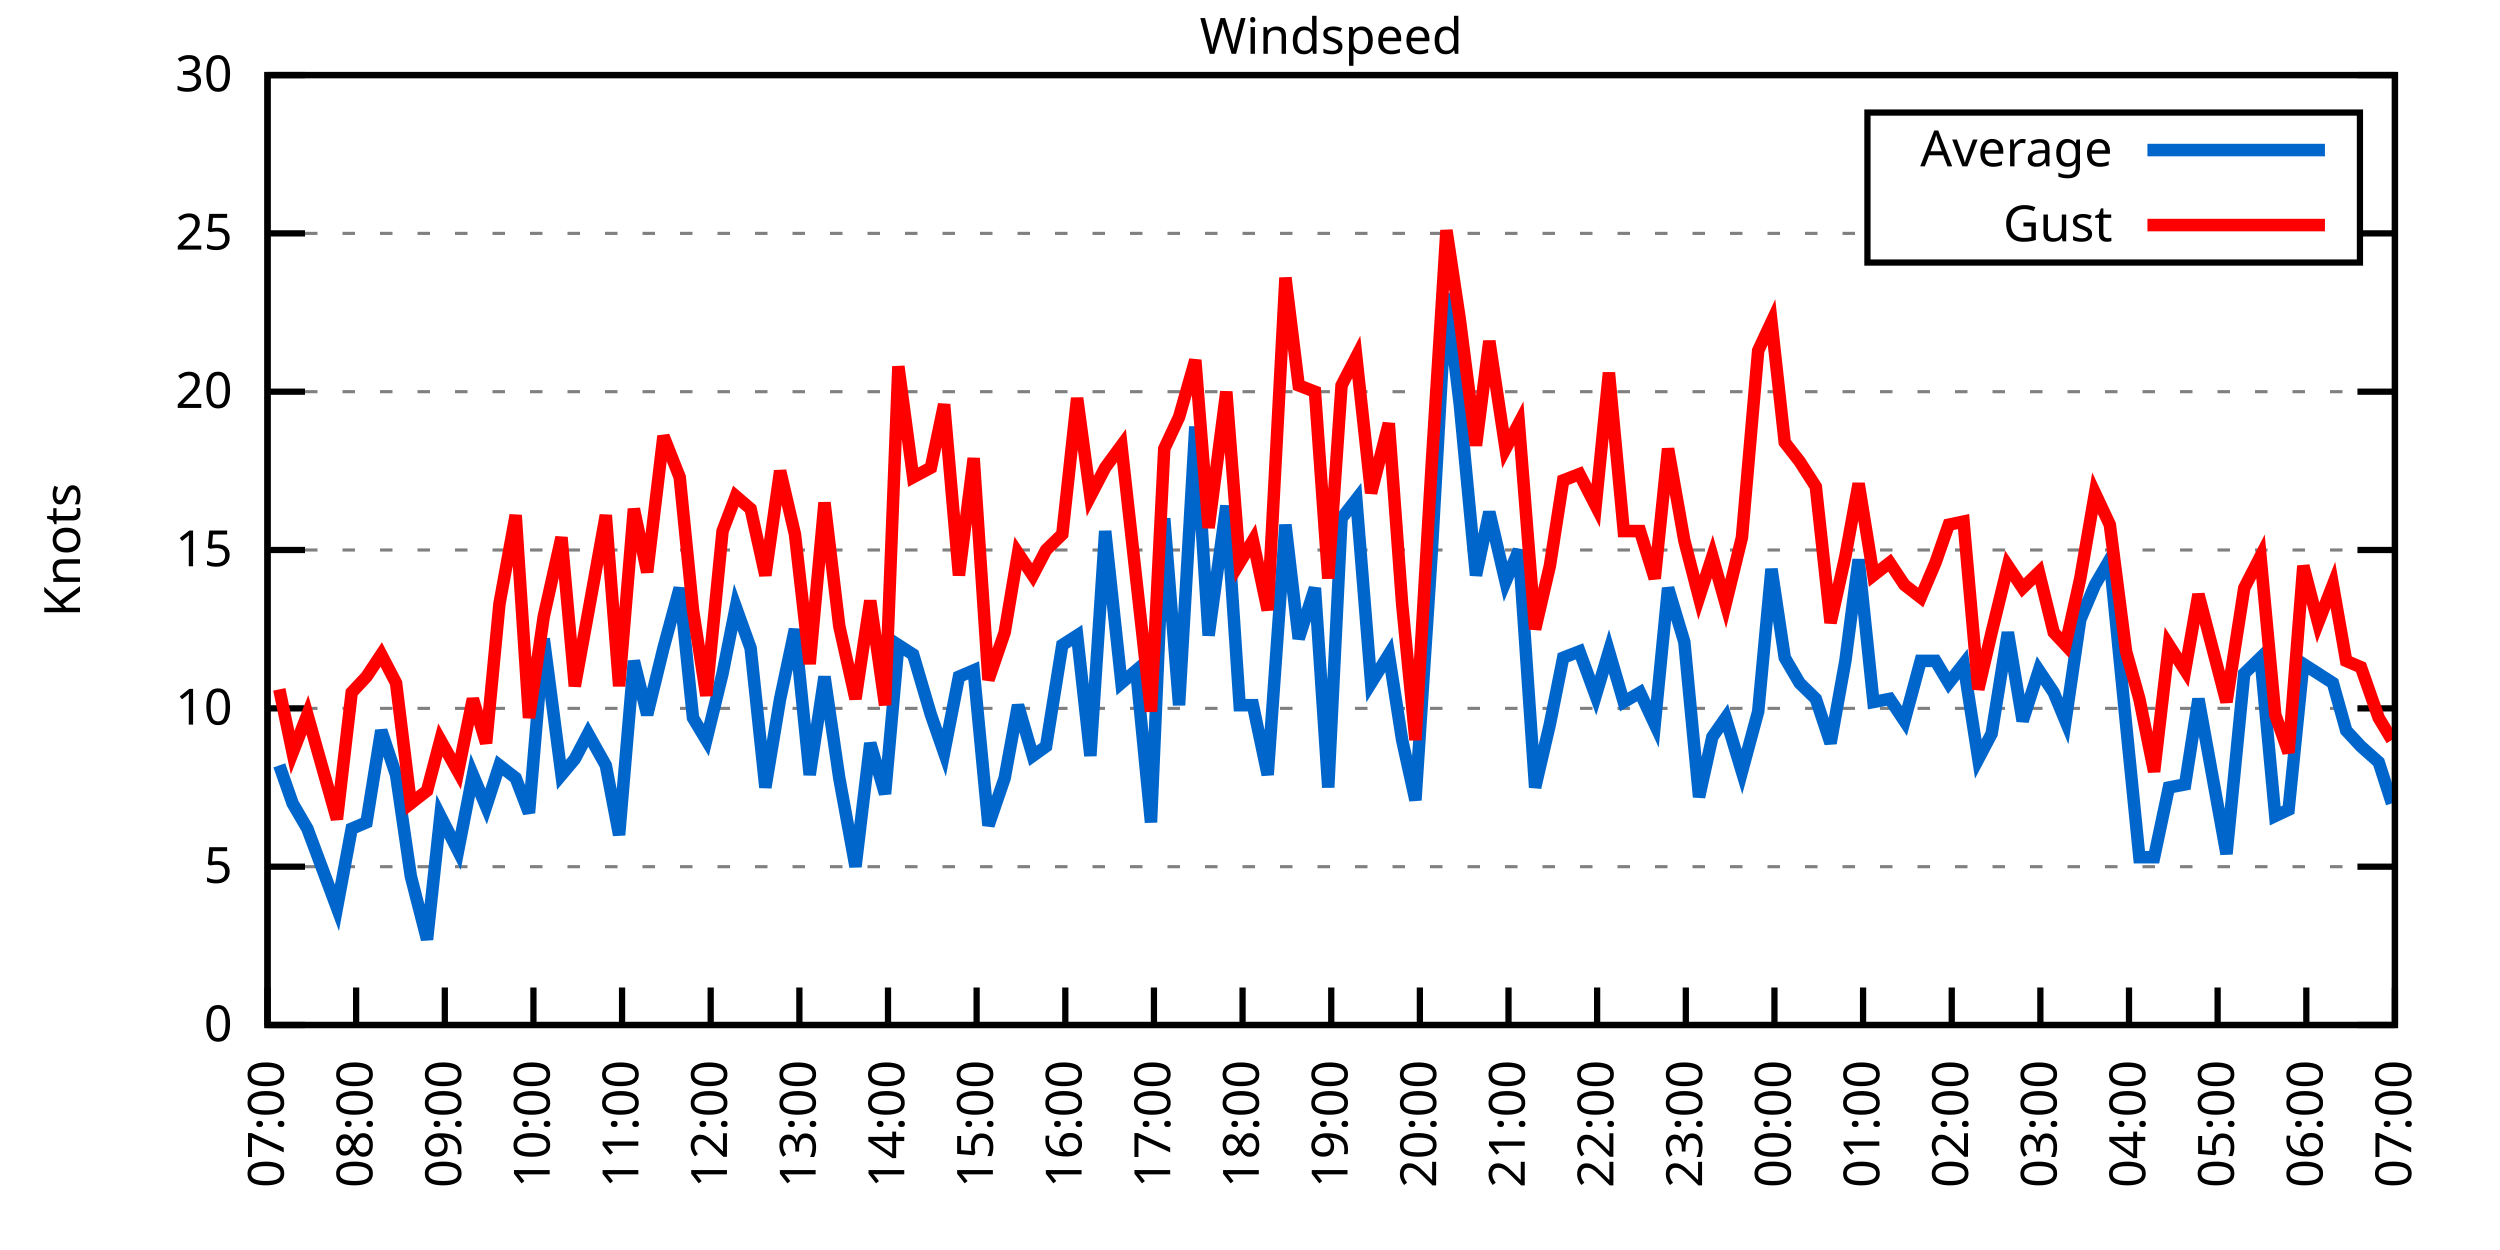
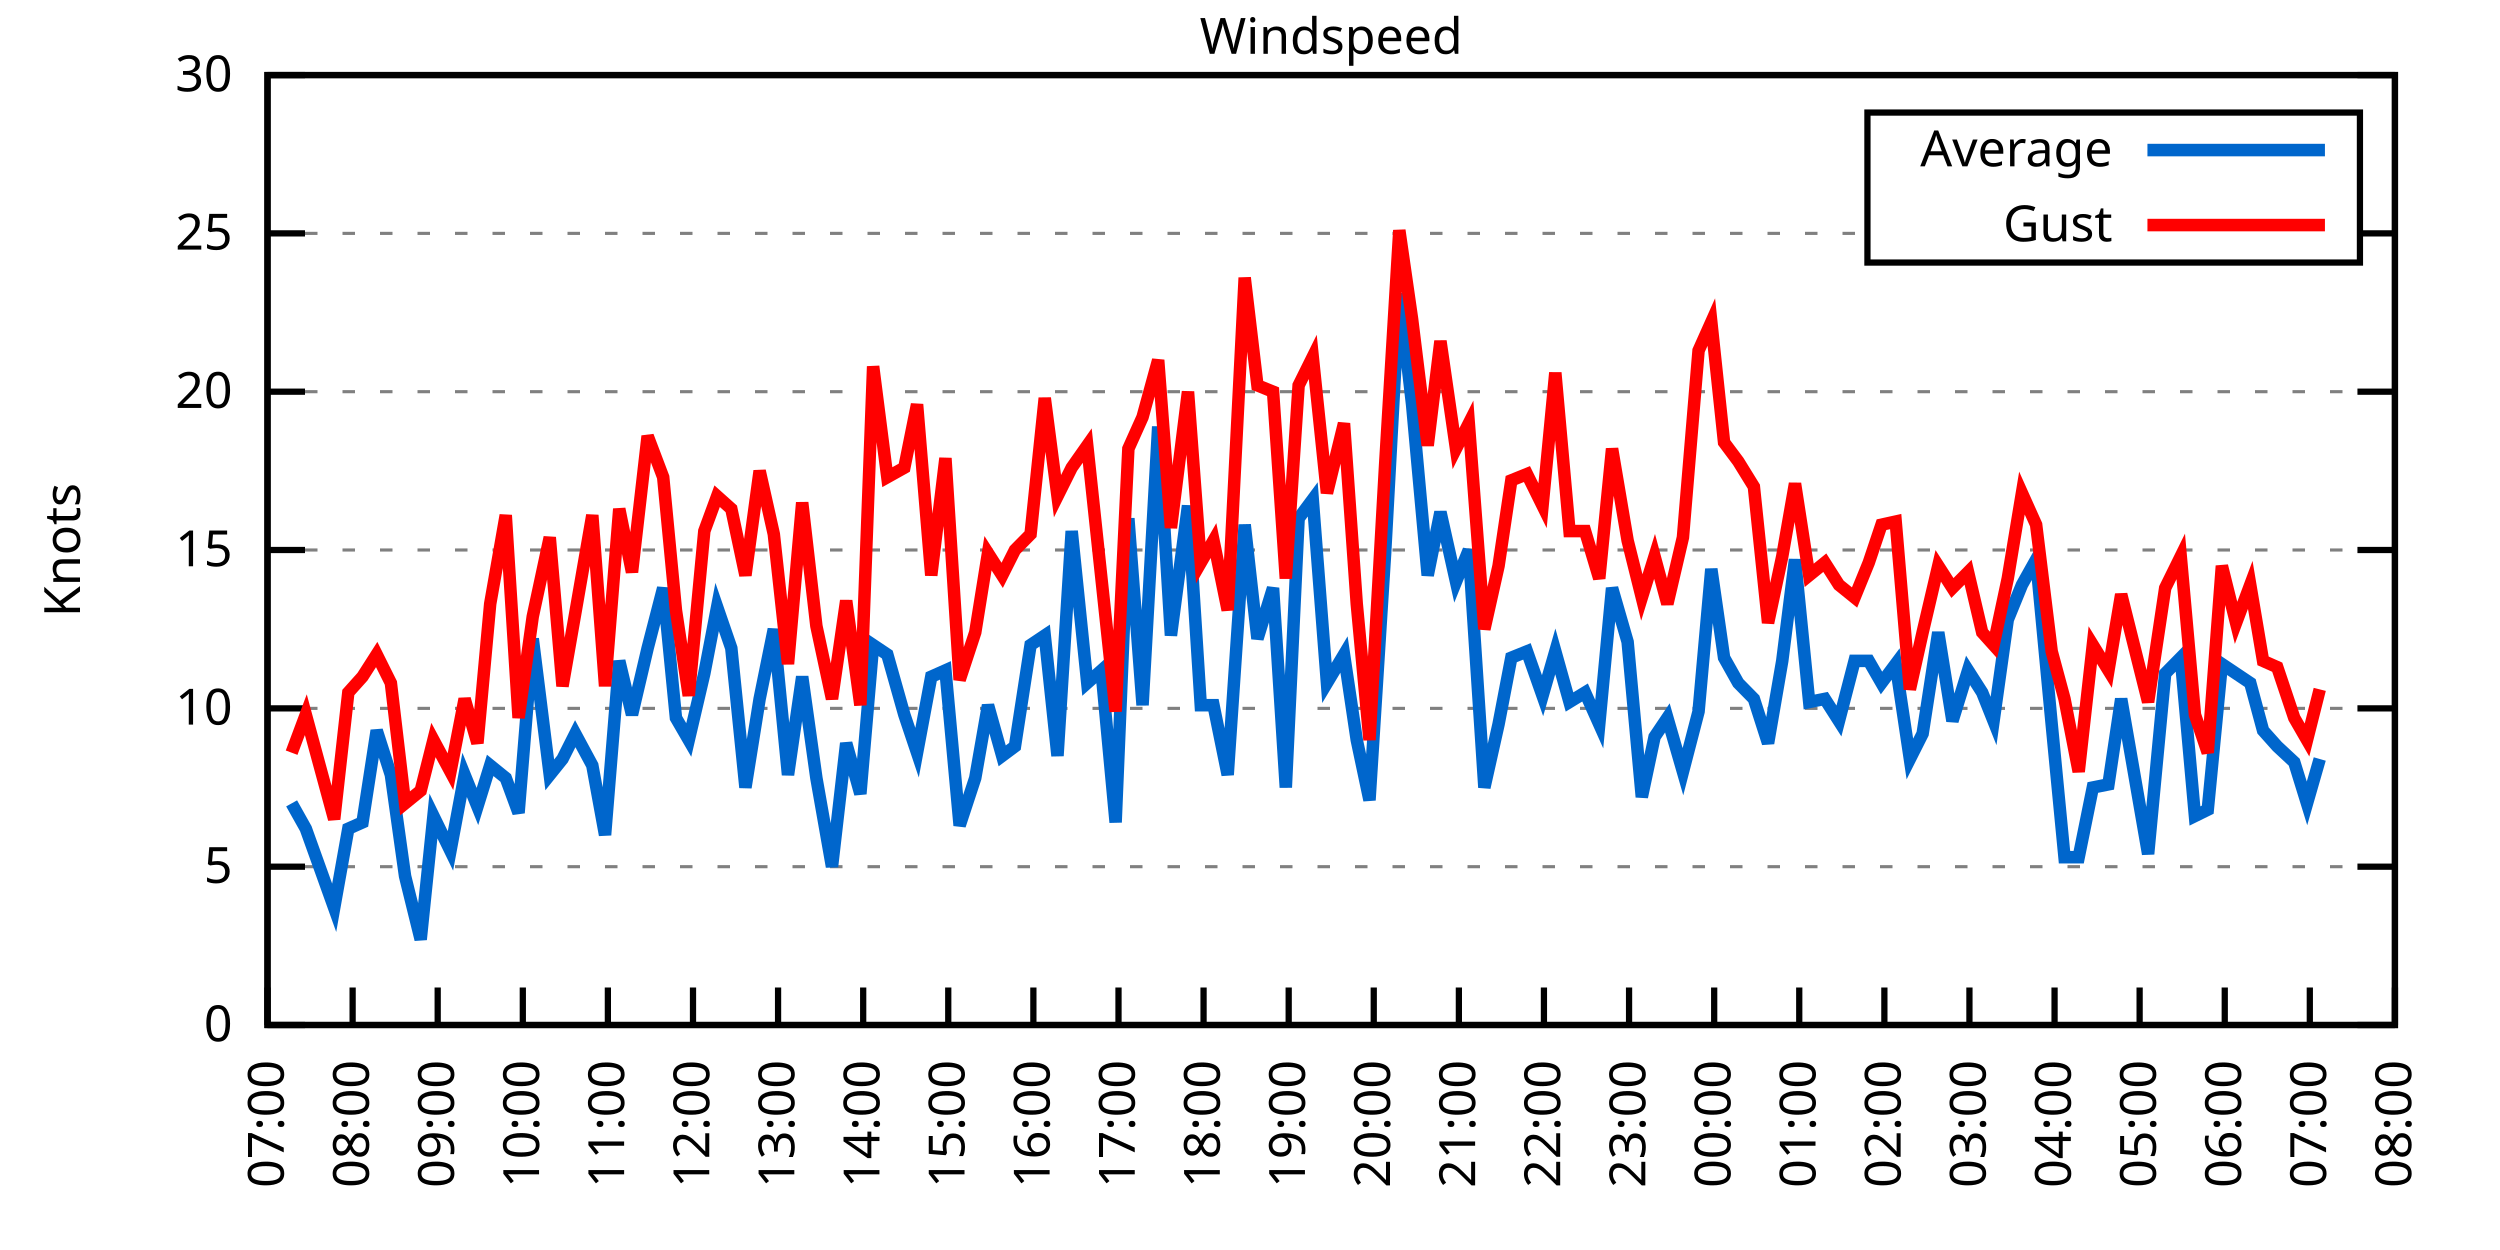
<svg xmlns="http://www.w3.org/2000/svg" xmlns:xlink="http://www.w3.org/1999/xlink" width="400" height="200" viewBox="0 0 400 200">
  <g id="gnuplot_canvas">
    <rect x="0" y="0" width="400" height="200" fill="none" />
    <defs>
      <circle id="gpDot" r="0.5" stroke-width="0.5" stroke="currentColor" />
      <path id="gpPt0" stroke-width="0.333" stroke="currentColor" d="M-1,0 h2 M0,-1 v2" />
      <path id="gpPt1" stroke-width="0.333" stroke="currentColor" d="M-1,-1 L1,1 M1,-1 L-1,1" />
      <path id="gpPt2" stroke-width="0.333" stroke="currentColor" d="M-1,0 L1,0 M0,-1 L0,1 M-1,-1 L1,1 M-1,1 L1,-1" />
      <rect id="gpPt3" stroke-width="0.333" stroke="currentColor" x="-1" y="-1" width="2" height="2" />
      <rect id="gpPt4" stroke-width="0.333" stroke="currentColor" fill="currentColor" x="-1" y="-1" width="2" height="2" />
      <circle id="gpPt5" stroke-width="0.333" stroke="currentColor" cx="0" cy="0" r="1" />
      <use xlink:href="#gpPt5" id="gpPt6" fill="currentColor" stroke="none" />
      <path id="gpPt7" stroke-width="0.333" stroke="currentColor" d="M0,-1.33 L-1.33,0.67 L1.33,0.67 z" />
      <use xlink:href="#gpPt7" id="gpPt8" fill="currentColor" stroke="none" />
      <use xlink:href="#gpPt7" id="gpPt9" stroke="currentColor" transform="rotate(180)" />
      <use xlink:href="#gpPt9" id="gpPt10" fill="currentColor" stroke="none" />
      <use xlink:href="#gpPt3" id="gpPt11" stroke="currentColor" transform="rotate(45)" />
      <use xlink:href="#gpPt11" id="gpPt12" fill="currentColor" stroke="none" />
      <path id="gpPt13" stroke-width="0.333" stroke="currentColor" d="M0,1.330 L1.265,0.411 L0.782,-1.067 L-0.782,-1.076 L-1.265,0.411 z" />
      <use xlink:href="#gpPt13" id="gpPt14" fill="currentColor" stroke="none" />
      <filter id="textbox" filterUnits="objectBoundingBox" x="0" y="0" height="1" width="1">
        <feFlood flood-color="white" flood-opacity="1" result="bgnd" />
        <feComposite in="SourceGraphic" in2="bgnd" operator="atop" />
      </filter>
      <filter id="greybox" filterUnits="objectBoundingBox" x="0" y="0" height="1" width="1">
        <feFlood flood-color="lightgrey" flood-opacity="1" result="grey" />
        <feComposite in="SourceGraphic" in2="grey" operator="atop" />
      </filter>
    </defs>
    <g fill="none" color="white" stroke="currentColor" stroke-width="1.00" stroke-linecap="butt" stroke-linejoin="miter">
</g>
    <g fill="none" color="black" stroke="currentColor" stroke-width="1.00" stroke-linecap="butt" stroke-linejoin="miter">
      <g stroke="none" shape-rendering="crispEdges">
        <polygon fill="rgb(255, 255, 255)" points="42.80,164.00 383.18,164.00 383.18,12.02 42.80,12.02 " />
      </g>
    </g>
    <g fill="none" color="black" stroke="currentColor" stroke-width="1.00" stroke-linecap="butt" stroke-linejoin="miter">
</g>
    <g fill="none" color="black" stroke="black" stroke-width="0.50" stroke-linecap="butt" stroke-linejoin="miter">
</g>
    <g fill="none" color="gray" stroke="currentColor" stroke-width="0.50" stroke-linecap="butt" stroke-linejoin="miter">
      <path stroke="gray" stroke-dasharray="2,4" class="gridline" d="M42.80,164.00 L383.19,164.00  " />
    </g>
    <g fill="none" color="gray" stroke="gray" stroke-width="1.00" stroke-linecap="butt" stroke-linejoin="miter">
</g>
    <g fill="none" color="black" stroke="currentColor" stroke-width="1.00" stroke-linecap="butt" stroke-linejoin="miter">
      <path stroke="black" d="M42.80,164.00 L48.80,164.00 M383.19,164.00 L377.19,164.00  " />
      <g transform="translate(37.20,166.60)" stroke="none" fill="black" font-family="Sans" font-size="8.00" text-anchor="end">
        <text>
          <tspan font-family="Sans"> 0</tspan>
        </text>
      </g>
    </g>
    <g fill="none" color="black" stroke="currentColor" stroke-width="1.00" stroke-linecap="butt" stroke-linejoin="miter">
</g>
    <g fill="none" color="black" stroke="black" stroke-width="0.50" stroke-linecap="butt" stroke-linejoin="miter">
</g>
    <g fill="none" color="gray" stroke="currentColor" stroke-width="0.50" stroke-linecap="butt" stroke-linejoin="miter">
      <path stroke="gray" stroke-dasharray="2,4" class="gridline" d="M42.80,138.67 L383.19,138.67  " />
    </g>
    <g fill="none" color="gray" stroke="gray" stroke-width="1.00" stroke-linecap="butt" stroke-linejoin="miter">
</g>
    <g fill="none" color="black" stroke="currentColor" stroke-width="1.00" stroke-linecap="butt" stroke-linejoin="miter">
      <path stroke="black" d="M42.80,138.67 L48.80,138.67 M383.19,138.67 L377.19,138.67  " />
      <g transform="translate(37.20,141.27)" stroke="none" fill="black" font-family="Sans" font-size="8.00" text-anchor="end">
        <text>
          <tspan font-family="Sans"> 5</tspan>
        </text>
      </g>
    </g>
    <g fill="none" color="black" stroke="currentColor" stroke-width="1.00" stroke-linecap="butt" stroke-linejoin="miter">
</g>
    <g fill="none" color="black" stroke="black" stroke-width="0.50" stroke-linecap="butt" stroke-linejoin="miter">
</g>
    <g fill="none" color="gray" stroke="currentColor" stroke-width="0.50" stroke-linecap="butt" stroke-linejoin="miter">
      <path stroke="gray" stroke-dasharray="2,4" class="gridline" d="M42.80,113.34 L383.19,113.34  " />
    </g>
    <g fill="none" color="gray" stroke="gray" stroke-width="1.00" stroke-linecap="butt" stroke-linejoin="miter">
</g>
    <g fill="none" color="black" stroke="currentColor" stroke-width="1.00" stroke-linecap="butt" stroke-linejoin="miter">
      <path stroke="black" d="M42.80,113.34 L48.80,113.34 M383.19,113.34 L377.19,113.34  " />
      <g transform="translate(37.20,115.94)" stroke="none" fill="black" font-family="Sans" font-size="8.00" text-anchor="end">
        <text>
          <tspan font-family="Sans"> 10</tspan>
        </text>
      </g>
    </g>
    <g fill="none" color="black" stroke="currentColor" stroke-width="1.00" stroke-linecap="butt" stroke-linejoin="miter">
</g>
    <g fill="none" color="black" stroke="black" stroke-width="0.50" stroke-linecap="butt" stroke-linejoin="miter">
</g>
    <g fill="none" color="gray" stroke="currentColor" stroke-width="0.50" stroke-linecap="butt" stroke-linejoin="miter">
      <path stroke="gray" stroke-dasharray="2,4" class="gridline" d="M42.80,88.00 L383.19,88.00  " />
    </g>
    <g fill="none" color="gray" stroke="gray" stroke-width="1.00" stroke-linecap="butt" stroke-linejoin="miter">
</g>
    <g fill="none" color="black" stroke="currentColor" stroke-width="1.00" stroke-linecap="butt" stroke-linejoin="miter">
      <path stroke="black" d="M42.80,88.00 L48.80,88.00 M383.19,88.00 L377.19,88.00  " />
      <g transform="translate(37.20,90.60)" stroke="none" fill="black" font-family="Sans" font-size="8.00" text-anchor="end">
        <text>
          <tspan font-family="Sans"> 15</tspan>
        </text>
      </g>
    </g>
    <g fill="none" color="black" stroke="currentColor" stroke-width="1.00" stroke-linecap="butt" stroke-linejoin="miter">
</g>
    <g fill="none" color="black" stroke="black" stroke-width="0.50" stroke-linecap="butt" stroke-linejoin="miter">
</g>
    <g fill="none" color="gray" stroke="currentColor" stroke-width="0.50" stroke-linecap="butt" stroke-linejoin="miter">
      <path stroke="gray" stroke-dasharray="2,4" class="gridline" d="M42.80,62.67 L383.19,62.67  " />
    </g>
    <g fill="none" color="gray" stroke="gray" stroke-width="1.00" stroke-linecap="butt" stroke-linejoin="miter">
</g>
    <g fill="none" color="black" stroke="currentColor" stroke-width="1.00" stroke-linecap="butt" stroke-linejoin="miter">
      <path stroke="black" d="M42.80,62.67 L48.80,62.67 M383.19,62.67 L377.19,62.67  " />
      <g transform="translate(37.20,65.27)" stroke="none" fill="black" font-family="Sans" font-size="8.00" text-anchor="end">
        <text>
          <tspan font-family="Sans"> 20</tspan>
        </text>
      </g>
    </g>
    <g fill="none" color="black" stroke="currentColor" stroke-width="1.00" stroke-linecap="butt" stroke-linejoin="miter">
</g>
    <g fill="none" color="black" stroke="black" stroke-width="0.50" stroke-linecap="butt" stroke-linejoin="miter">
</g>
    <g fill="none" color="gray" stroke="currentColor" stroke-width="0.50" stroke-linecap="butt" stroke-linejoin="miter">
      <path stroke="gray" stroke-dasharray="2,4" class="gridline" d="M42.80,37.34 L298.79,37.34 M377.59,37.34 L383.19,37.34  " />
    </g>
    <g fill="none" color="gray" stroke="gray" stroke-width="1.00" stroke-linecap="butt" stroke-linejoin="miter">
</g>
    <g fill="none" color="black" stroke="currentColor" stroke-width="1.00" stroke-linecap="butt" stroke-linejoin="miter">
      <path stroke="black" d="M42.80,37.34 L48.80,37.34 M383.19,37.34 L377.19,37.34  " />
      <g transform="translate(37.20,39.94)" stroke="none" fill="black" font-family="Sans" font-size="8.00" text-anchor="end">
        <text>
          <tspan font-family="Sans"> 25</tspan>
        </text>
      </g>
    </g>
    <g fill="none" color="black" stroke="currentColor" stroke-width="1.00" stroke-linecap="butt" stroke-linejoin="miter">
</g>
    <g fill="none" color="black" stroke="black" stroke-width="0.50" stroke-linecap="butt" stroke-linejoin="miter">
</g>
    <g fill="none" color="gray" stroke="currentColor" stroke-width="0.50" stroke-linecap="butt" stroke-linejoin="miter">
      <path stroke="gray" stroke-dasharray="2,4" class="gridline" d="M42.80,12.01 L383.19,12.01  " />
    </g>
    <g fill="none" color="gray" stroke="gray" stroke-width="1.00" stroke-linecap="butt" stroke-linejoin="miter">
</g>
    <g fill="none" color="black" stroke="currentColor" stroke-width="1.00" stroke-linecap="butt" stroke-linejoin="miter">
      <path stroke="black" d="M42.80,12.01 L48.80,12.01 M383.19,12.01 L377.19,12.01  " />
      <g transform="translate(37.20,14.61)" stroke="none" fill="black" font-family="Sans" font-size="8.00" text-anchor="end">
        <text>
          <tspan font-family="Sans"> 30</tspan>
        </text>
      </g>
    </g>
    <g fill="none" color="black" stroke="currentColor" stroke-width="1.00" stroke-linecap="butt" stroke-linejoin="miter">
      <path stroke="black" d="M42.80,164.00 L42.80,158.00  " />
      <g transform="translate(45.40,169.60) rotate(270.00)" stroke="none" fill="black" font-family="Sans" font-size="8.00" text-anchor="end">
        <text>
          <tspan font-family="Sans">07:00</tspan>
        </text>
      </g>
    </g>
    <g fill="none" color="black" stroke="currentColor" stroke-width="1.00" stroke-linecap="butt" stroke-linejoin="miter">
-       <path stroke="black" d="M56.98,164.00 L56.98,158.00  " />
-       <g transform="translate(59.58,169.60) rotate(270.00)" stroke="none" fill="black" font-family="Sans" font-size="8.00" text-anchor="end">
+       <path stroke="black" d="M56.42,164.00 L56.42,158.00  " />
+       <g transform="translate(59.02,169.60) rotate(270.00)" stroke="none" fill="black" font-family="Sans" font-size="8.00" text-anchor="end">
        <text>
          <tspan font-family="Sans">08:00</tspan>
        </text>
      </g>
    </g>
    <g fill="none" color="black" stroke="currentColor" stroke-width="1.00" stroke-linecap="butt" stroke-linejoin="miter">
-       <path stroke="black" d="M71.17,164.00 L71.17,158.00  " />
-       <g transform="translate(73.77,169.60) rotate(270.00)" stroke="none" fill="black" font-family="Sans" font-size="8.00" text-anchor="end">
+       <path stroke="black" d="M70.03,164.00 L70.03,158.00  " />
+       <g transform="translate(72.63,169.60) rotate(270.00)" stroke="none" fill="black" font-family="Sans" font-size="8.00" text-anchor="end">
        <text>
          <tspan font-family="Sans">09:00</tspan>
        </text>
      </g>
    </g>
    <g fill="none" color="black" stroke="currentColor" stroke-width="1.00" stroke-linecap="butt" stroke-linejoin="miter">
-       <path stroke="black" d="M85.35,164.00 L85.35,158.00  " />
-       <g transform="translate(87.95,169.60) rotate(270.00)" stroke="none" fill="black" font-family="Sans" font-size="8.00" text-anchor="end">
+       <path stroke="black" d="M83.65,164.00 L83.65,158.00  " />
+       <g transform="translate(86.25,169.60) rotate(270.00)" stroke="none" fill="black" font-family="Sans" font-size="8.00" text-anchor="end">
        <text>
          <tspan font-family="Sans">10:00</tspan>
        </text>
      </g>
    </g>
    <g fill="none" color="black" stroke="currentColor" stroke-width="1.00" stroke-linecap="butt" stroke-linejoin="miter">
-       <path stroke="black" d="M99.53,164.00 L99.53,158.00  " />
-       <g transform="translate(102.13,169.60) rotate(270.00)" stroke="none" fill="black" font-family="Sans" font-size="8.00" text-anchor="end">
+       <path stroke="black" d="M97.26,164.00 L97.26,158.00  " />
+       <g transform="translate(99.86,169.60) rotate(270.00)" stroke="none" fill="black" font-family="Sans" font-size="8.00" text-anchor="end">
        <text>
          <tspan font-family="Sans">11:00</tspan>
        </text>
      </g>
    </g>
    <g fill="none" color="black" stroke="currentColor" stroke-width="1.00" stroke-linecap="butt" stroke-linejoin="miter">
-       <path stroke="black" d="M113.71,164.00 L113.71,158.00  " />
-       <g transform="translate(116.31,169.60) rotate(270.00)" stroke="none" fill="black" font-family="Sans" font-size="8.00" text-anchor="end">
+       <path stroke="black" d="M110.88,164.00 L110.88,158.00  " />
+       <g transform="translate(113.48,169.60) rotate(270.00)" stroke="none" fill="black" font-family="Sans" font-size="8.00" text-anchor="end">
        <text>
          <tspan font-family="Sans">12:00</tspan>
        </text>
      </g>
    </g>
    <g fill="none" color="black" stroke="currentColor" stroke-width="1.00" stroke-linecap="butt" stroke-linejoin="miter">
-       <path stroke="black" d="M127.90,164.00 L127.90,158.00  " />
-       <g transform="translate(130.50,169.60) rotate(270.00)" stroke="none" fill="black" font-family="Sans" font-size="8.00" text-anchor="end">
+       <path stroke="black" d="M124.49,164.00 L124.49,158.00  " />
+       <g transform="translate(127.09,169.60) rotate(270.00)" stroke="none" fill="black" font-family="Sans" font-size="8.00" text-anchor="end">
        <text>
          <tspan font-family="Sans">13:00</tspan>
        </text>
      </g>
    </g>
    <g fill="none" color="black" stroke="currentColor" stroke-width="1.00" stroke-linecap="butt" stroke-linejoin="miter">
-       <path stroke="black" d="M142.08,164.00 L142.08,158.00  " />
-       <g transform="translate(144.68,169.60) rotate(270.00)" stroke="none" fill="black" font-family="Sans" font-size="8.00" text-anchor="end">
+       <path stroke="black" d="M138.11,164.00 L138.11,158.00  " />
+       <g transform="translate(140.71,169.60) rotate(270.00)" stroke="none" fill="black" font-family="Sans" font-size="8.00" text-anchor="end">
        <text>
          <tspan font-family="Sans">14:00</tspan>
        </text>
      </g>
    </g>
    <g fill="none" color="black" stroke="currentColor" stroke-width="1.00" stroke-linecap="butt" stroke-linejoin="miter">
-       <path stroke="black" d="M156.26,164.00 L156.26,158.00  " />
-       <g transform="translate(158.86,169.60) rotate(270.00)" stroke="none" fill="black" font-family="Sans" font-size="8.00" text-anchor="end">
+       <path stroke="black" d="M151.72,164.00 L151.72,158.00  " />
+       <g transform="translate(154.32,169.60) rotate(270.00)" stroke="none" fill="black" font-family="Sans" font-size="8.00" text-anchor="end">
        <text>
          <tspan font-family="Sans">15:00</tspan>
        </text>
      </g>
    </g>
    <g fill="none" color="black" stroke="currentColor" stroke-width="1.00" stroke-linecap="butt" stroke-linejoin="miter">
-       <path stroke="black" d="M170.45,164.00 L170.45,158.00  " />
-       <g transform="translate(173.05,169.60) rotate(270.00)" stroke="none" fill="black" font-family="Sans" font-size="8.00" text-anchor="end">
+       <path stroke="black" d="M165.34,164.00 L165.34,158.00  " />
+       <g transform="translate(167.94,169.60) rotate(270.00)" stroke="none" fill="black" font-family="Sans" font-size="8.00" text-anchor="end">
        <text>
          <tspan font-family="Sans">16:00</tspan>
        </text>
      </g>
    </g>
    <g fill="none" color="black" stroke="currentColor" stroke-width="1.00" stroke-linecap="butt" stroke-linejoin="miter">
-       <path stroke="black" d="M184.63,164.00 L184.63,158.00  " />
-       <g transform="translate(187.23,169.60) rotate(270.00)" stroke="none" fill="black" font-family="Sans" font-size="8.00" text-anchor="end">
+       <path stroke="black" d="M178.96,164.00 L178.96,158.00  " />
+       <g transform="translate(181.56,169.60) rotate(270.00)" stroke="none" fill="black" font-family="Sans" font-size="8.00" text-anchor="end">
        <text>
          <tspan font-family="Sans">17:00</tspan>
        </text>
      </g>
    </g>
    <g fill="none" color="black" stroke="currentColor" stroke-width="1.00" stroke-linecap="butt" stroke-linejoin="miter">
-       <path stroke="black" d="M198.81,164.00 L198.81,158.00  " />
-       <g transform="translate(201.41,169.60) rotate(270.00)" stroke="none" fill="black" font-family="Sans" font-size="8.00" text-anchor="end">
+       <path stroke="black" d="M192.57,164.00 L192.57,158.00  " />
+       <g transform="translate(195.17,169.60) rotate(270.00)" stroke="none" fill="black" font-family="Sans" font-size="8.00" text-anchor="end">
        <text>
          <tspan font-family="Sans">18:00</tspan>
        </text>
      </g>
    </g>
    <g fill="none" color="black" stroke="currentColor" stroke-width="1.00" stroke-linecap="butt" stroke-linejoin="miter">
-       <path stroke="black" d="M213.00,164.00 L213.00,158.00  " />
-       <g transform="translate(215.60,169.60) rotate(270.00)" stroke="none" fill="black" font-family="Sans" font-size="8.00" text-anchor="end">
+       <path stroke="black" d="M206.19,164.00 L206.19,158.00  " />
+       <g transform="translate(208.79,169.60) rotate(270.00)" stroke="none" fill="black" font-family="Sans" font-size="8.00" text-anchor="end">
        <text>
          <tspan font-family="Sans">19:00</tspan>
        </text>
      </g>
    </g>
    <g fill="none" color="black" stroke="currentColor" stroke-width="1.00" stroke-linecap="butt" stroke-linejoin="miter">
-       <path stroke="black" d="M227.18,164.00 L227.18,158.00  " />
-       <g transform="translate(229.78,169.60) rotate(270.00)" stroke="none" fill="black" font-family="Sans" font-size="8.00" text-anchor="end">
+       <path stroke="black" d="M219.80,164.00 L219.80,158.00  " />
+       <g transform="translate(222.40,169.60) rotate(270.00)" stroke="none" fill="black" font-family="Sans" font-size="8.00" text-anchor="end">
        <text>
          <tspan font-family="Sans">20:00</tspan>
        </text>
      </g>
    </g>
    <g fill="none" color="black" stroke="currentColor" stroke-width="1.00" stroke-linecap="butt" stroke-linejoin="miter">
-       <path stroke="black" d="M241.36,164.00 L241.36,158.00  " />
-       <g transform="translate(243.96,169.60) rotate(270.00)" stroke="none" fill="black" font-family="Sans" font-size="8.00" text-anchor="end">
+       <path stroke="black" d="M233.42,164.00 L233.42,158.00  " />
+       <g transform="translate(236.02,169.60) rotate(270.00)" stroke="none" fill="black" font-family="Sans" font-size="8.00" text-anchor="end">
        <text>
          <tspan font-family="Sans">21:00</tspan>
        </text>
      </g>
    </g>
    <g fill="none" color="black" stroke="currentColor" stroke-width="1.00" stroke-linecap="butt" stroke-linejoin="miter">
-       <path stroke="black" d="M255.54,164.00 L255.54,158.00  " />
-       <g transform="translate(258.14,169.60) rotate(270.00)" stroke="none" fill="black" font-family="Sans" font-size="8.00" text-anchor="end">
+       <path stroke="black" d="M247.03,164.00 L247.03,158.00  " />
+       <g transform="translate(249.63,169.60) rotate(270.00)" stroke="none" fill="black" font-family="Sans" font-size="8.00" text-anchor="end">
        <text>
          <tspan font-family="Sans">22:00</tspan>
        </text>
      </g>
    </g>
    <g fill="none" color="black" stroke="currentColor" stroke-width="1.00" stroke-linecap="butt" stroke-linejoin="miter">
-       <path stroke="black" d="M269.73,164.00 L269.73,158.00  " />
-       <g transform="translate(272.33,169.60) rotate(270.00)" stroke="none" fill="black" font-family="Sans" font-size="8.00" text-anchor="end">
+       <path stroke="black" d="M260.65,164.00 L260.65,158.00  " />
+       <g transform="translate(263.25,169.60) rotate(270.00)" stroke="none" fill="black" font-family="Sans" font-size="8.00" text-anchor="end">
        <text>
          <tspan font-family="Sans">23:00</tspan>
        </text>
      </g>
    </g>
    <g fill="none" color="black" stroke="currentColor" stroke-width="1.00" stroke-linecap="butt" stroke-linejoin="miter">
-       <path stroke="black" d="M283.91,164.00 L283.91,158.00  " />
-       <g transform="translate(286.51,169.60) rotate(270.00)" stroke="none" fill="black" font-family="Sans" font-size="8.00" text-anchor="end">
+       <path stroke="black" d="M274.27,164.00 L274.27,158.00  " />
+       <g transform="translate(276.87,169.60) rotate(270.00)" stroke="none" fill="black" font-family="Sans" font-size="8.00" text-anchor="end">
        <text>
          <tspan font-family="Sans">00:00</tspan>
        </text>
      </g>
    </g>
    <g fill="none" color="black" stroke="currentColor" stroke-width="1.00" stroke-linecap="butt" stroke-linejoin="miter">
-       <path stroke="black" d="M298.09,164.00 L298.09,158.00  " />
-       <g transform="translate(300.69,169.60) rotate(270.00)" stroke="none" fill="black" font-family="Sans" font-size="8.00" text-anchor="end">
+       <path stroke="black" d="M287.88,164.00 L287.88,158.00  " />
+       <g transform="translate(290.48,169.60) rotate(270.00)" stroke="none" fill="black" font-family="Sans" font-size="8.00" text-anchor="end">
        <text>
          <tspan font-family="Sans">01:00</tspan>
        </text>
      </g>
    </g>
    <g fill="none" color="black" stroke="currentColor" stroke-width="1.00" stroke-linecap="butt" stroke-linejoin="miter">
-       <path stroke="black" d="M312.28,164.00 L312.28,158.00  " />
-       <g transform="translate(314.88,169.60) rotate(270.00)" stroke="none" fill="black" font-family="Sans" font-size="8.00" text-anchor="end">
+       <path stroke="black" d="M301.50,164.00 L301.50,158.00  " />
+       <g transform="translate(304.10,169.60) rotate(270.00)" stroke="none" fill="black" font-family="Sans" font-size="8.00" text-anchor="end">
        <text>
          <tspan font-family="Sans">02:00</tspan>
        </text>
      </g>
    </g>
    <g fill="none" color="black" stroke="currentColor" stroke-width="1.00" stroke-linecap="butt" stroke-linejoin="miter">
-       <path stroke="black" d="M326.46,164.00 L326.46,158.00  " />
-       <g transform="translate(329.06,169.60) rotate(270.00)" stroke="none" fill="black" font-family="Sans" font-size="8.00" text-anchor="end">
+       <path stroke="black" d="M315.11,164.00 L315.11,158.00  " />
+       <g transform="translate(317.71,169.60) rotate(270.00)" stroke="none" fill="black" font-family="Sans" font-size="8.00" text-anchor="end">
        <text>
          <tspan font-family="Sans">03:00</tspan>
        </text>
      </g>
    </g>
    <g fill="none" color="black" stroke="currentColor" stroke-width="1.00" stroke-linecap="butt" stroke-linejoin="miter">
-       <path stroke="black" d="M340.64,164.00 L340.64,158.00  " />
-       <g transform="translate(343.24,169.60) rotate(270.00)" stroke="none" fill="black" font-family="Sans" font-size="8.00" text-anchor="end">
+       <path stroke="black" d="M328.73,164.00 L328.73,158.00  " />
+       <g transform="translate(331.33,169.60) rotate(270.00)" stroke="none" fill="black" font-family="Sans" font-size="8.00" text-anchor="end">
        <text>
          <tspan font-family="Sans">04:00</tspan>
        </text>
      </g>
    </g>
    <g fill="none" color="black" stroke="currentColor" stroke-width="1.00" stroke-linecap="butt" stroke-linejoin="miter">
-       <path stroke="black" d="M354.82,164.00 L354.82,158.00  " />
-       <g transform="translate(357.42,169.60) rotate(270.00)" stroke="none" fill="black" font-family="Sans" font-size="8.00" text-anchor="end">
+       <path stroke="black" d="M342.34,164.00 L342.34,158.00  " />
+       <g transform="translate(344.94,169.60) rotate(270.00)" stroke="none" fill="black" font-family="Sans" font-size="8.00" text-anchor="end">
        <text>
          <tspan font-family="Sans">05:00</tspan>
        </text>
      </g>
    </g>
    <g fill="none" color="black" stroke="currentColor" stroke-width="1.00" stroke-linecap="butt" stroke-linejoin="miter">
-       <path stroke="black" d="M369.01,164.00 L369.01,158.00  " />
-       <g transform="translate(371.61,169.60) rotate(270.00)" stroke="none" fill="black" font-family="Sans" font-size="8.00" text-anchor="end">
+       <path stroke="black" d="M355.96,164.00 L355.96,158.00  " />
+       <g transform="translate(358.56,169.60) rotate(270.00)" stroke="none" fill="black" font-family="Sans" font-size="8.00" text-anchor="end">
        <text>
          <tspan font-family="Sans">06:00</tspan>
+         </text>
+       </g>
+     </g>
+     <g fill="none" color="black" stroke="currentColor" stroke-width="1.00" stroke-linecap="butt" stroke-linejoin="miter">
+       <path stroke="black" d="M369.57,164.00 L369.57,158.00  " />
+       <g transform="translate(372.17,169.60) rotate(270.00)" stroke="none" fill="black" font-family="Sans" font-size="8.00" text-anchor="end">
+         <text>
+           <tspan font-family="Sans">07:00</tspan>
        </text>
      </g>
    </g>
    <g fill="none" color="black" stroke="currentColor" stroke-width="1.00" stroke-linecap="butt" stroke-linejoin="miter">
      <path stroke="black" d="M383.19,164.00 L383.19,158.00  " />
      <g transform="translate(385.79,169.60) rotate(270.00)" stroke="none" fill="black" font-family="Sans" font-size="8.00" text-anchor="end">
        <text>
-           <tspan font-family="Sans">07:00</tspan>
+           <tspan font-family="Sans">08:00</tspan>
        </text>
      </g>
    </g>
    <g fill="none" color="black" stroke="currentColor" stroke-width="1.00" stroke-linecap="butt" stroke-linejoin="miter">
</g>
    <g fill="none" color="black" stroke="currentColor" stroke-width="1.00" stroke-linecap="butt" stroke-linejoin="miter">
      <path stroke="black" d="M42.80,12.01 L42.80,164.00 L383.19,164.00 L383.19,12.01 L42.80,12.01 Z  " />
    </g>
    <g fill="none" color="black" stroke="currentColor" stroke-width="1.00" stroke-linecap="butt" stroke-linejoin="miter">
</g>
    <g fill="none" color="black" stroke="currentColor" stroke-width="1.00" stroke-linecap="butt" stroke-linejoin="miter">
      <path stroke="black" d="M298.79,42.01 L298.79,18.01 L377.59,18.01 L377.59,42.01 L298.79,42.01 Z  " />
    </g>
    <g id="Windspeed_plot_1">
      <g fill="none" color="white" stroke="black" stroke-width="2.00" stroke-linecap="butt" stroke-linejoin="miter">
</g>
      <g fill="none" color="black" stroke="currentColor" stroke-width="2.00" stroke-linecap="butt" stroke-linejoin="miter">
        <g transform="translate(337.99,26.61)" stroke="none" fill="black" font-family="Sans" font-size="8.00" text-anchor="end">
          <text>
            <tspan font-family="Sans">Average</tspan>
          </text>
        </g>
      </g>
      <g fill="none" color="black" stroke="currentColor" stroke-width="2.00" stroke-linecap="butt" stroke-linejoin="miter">
-         <path stroke="rgb(  0, 102, 204)" d="M343.59,24.01 L371.99,24.01 M44.69,122.46 L46.82,128.54 L49.18,132.59 L53.91,145.25 L56.27,132.59 L58.64,131.58   L61.00,116.88 L63.37,123.98 L65.73,140.19 L68.33,150.32 L70.46,130.56 L73.29,136.14 L75.66,123.98 L77.78,129.04   L79.91,122.46 L82.51,124.48 L84.64,130.06 L87.00,102.19 L89.84,123.98 L91.97,121.44 L94.09,117.39 L96.93,122.46   L99.06,133.60 L101.42,105.74 L103.55,114.35 L106.15,103.71 L108.75,94.08 L110.88,114.86 L113.01,118.40 L115.61,107.76   L117.73,97.12 L120.10,103.71 L122.46,126.00 L124.82,111.82 L127.19,100.67 L129.55,123.98 L131.92,108.27 L134.28,124.48   L136.88,138.67 L139.24,118.91 L141.61,127.02 L143.74,103.20 L146.10,104.72 L148.94,114.35 L151.06,120.43 L153.43,108.27   L155.79,107.26 L158.15,132.08 L160.75,124.48 L162.88,112.83 L165.25,120.94 L167.37,119.42 L169.97,103.20 L172.34,101.68   L174.46,120.94 L176.83,84.97 L179.43,109.28 L181.79,107.26 L184.16,131.58 L186.28,82.94 L188.65,112.83 L191.25,68.25   L193.38,101.68 L196.21,80.91 L198.34,112.83 L200.47,112.83 L202.83,123.98 L205.67,83.95 L207.79,102.19 L210.39,94.08   L212.52,126.00 L214.65,82.94 L217.01,79.90 L219.38,109.28 L222.21,104.72 L224.34,118.40 L226.47,128.03 L229.07,88.51   L231.43,46.97 L233.56,64.70 L236.16,92.06 L238.29,81.93 L240.89,93.07 L243.02,88.00 L245.62,126.00 L247.98,115.87   L250.11,105.23 L252.71,104.22 L255.31,111.31 L257.43,104.22 L259.80,112.32 L262.40,110.80 L264.76,115.87 L266.89,94.08   L269.49,102.70 L271.85,127.52 L273.98,117.90 L276.11,114.86 L278.71,123.47 L281.31,113.84 L283.44,91.04 L285.56,105.23   L287.93,109.28 L290.53,111.82 L292.89,118.91 L295.26,105.74 L297.38,89.52 L299.75,112.32 L302.35,111.82 L304.71,115.36   L307.31,105.74 L309.68,105.74 L311.80,109.28 L314.17,106.24 L316.53,121.44 L318.66,117.39 L321.26,101.18 L323.62,115.36   L326.22,107.26 L328.59,110.80 L330.48,115.36 L332.84,99.15 L335.20,93.58 L337.57,89.52 L340.17,115.87 L342.30,137.15   L344.66,137.15 L347.02,126.00 L349.62,125.50 L351.75,111.82 L356.24,136.64 L359.08,107.76 L361.68,105.23 L364.04,130.56   L366.17,129.55 L368.53,106.24 L370.90,107.76 L373.26,109.28 L375.39,116.88 L377.75,119.42 L380.59,121.95 L382.72,128.54    " />
+         <path stroke="rgb(  0, 102, 204)" d="M343.59,24.01 L371.99,24.01 M46.66,128.54 L48.93,132.59 L53.47,145.25 L55.73,132.59 L58.00,131.58 L60.27,116.88   L62.54,123.98 L64.81,140.19 L67.31,150.32 L69.35,130.56 L72.07,136.14 L74.34,123.98 L76.39,129.04 L78.43,122.46   L80.92,124.48 L82.97,130.06 L85.24,102.19 L87.96,123.98 L90.00,121.44 L92.04,117.39 L94.77,122.46 L96.81,133.60   L99.08,105.74 L101.12,114.35 L103.62,103.71 L106.11,94.08 L108.15,114.86 L110.20,118.40 L112.69,107.76 L114.74,97.12   L117.01,103.71 L119.27,126.00 L121.54,111.82 L123.81,100.67 L126.08,123.98 L128.35,108.27 L130.62,124.48 L133.12,138.67   L135.39,118.91 L137.66,127.02 L139.70,103.20 L141.97,104.72 L144.69,114.35 L146.73,120.43 L149.00,108.27 L151.27,107.26   L153.54,132.08 L156.04,124.48 L158.08,112.83 L160.35,120.94 L162.39,119.42 L164.89,103.20 L167.16,101.68 L169.20,120.94   L171.47,84.97 L173.96,109.28 L176.23,107.26 L178.50,131.58 L180.54,82.94 L182.81,112.83 L185.31,68.25 L187.35,101.68   L190.08,80.91 L192.12,112.83 L194.16,112.83 L196.43,123.98 L199.15,83.95 L201.19,102.19 L203.69,94.08 L205.73,126.00   L207.78,82.94 L210.04,79.90 L212.31,109.28 L215.04,104.72 L217.08,118.40 L219.12,128.03 L221.62,88.51 L223.89,46.97   L225.93,64.70 L228.43,92.06 L230.47,81.93 L232.96,93.07 L235.01,88.00 L237.50,126.00 L239.77,115.87 L241.81,105.23   L244.31,104.22 L246.81,111.31 L248.85,104.22 L251.12,112.32 L253.61,110.80 L255.88,115.87 L257.93,94.08 L260.42,102.70   L262.69,127.52 L264.73,117.90 L266.78,114.86 L269.27,123.47 L271.77,113.84 L273.81,91.04 L275.85,105.23 L278.12,109.28   L280.62,111.82 L282.89,118.91 L285.16,105.74 L287.20,89.52 L289.47,112.32 L291.97,111.82 L294.23,115.36 L296.73,105.74   L299.00,105.74 L301.04,109.28 L303.31,106.24 L305.58,121.44 L307.62,117.39 L310.12,101.18 L312.39,115.36 L314.89,107.26   L317.15,110.80 L318.97,115.36 L321.24,99.15 L323.51,93.58 L325.78,89.52 L328.27,115.87 L330.32,137.15 L332.59,137.15   L334.85,126.00 L337.35,125.50 L339.39,111.82 L343.70,136.64 L346.43,107.76 L348.92,105.23 L351.19,130.56 L353.24,129.55   L355.50,106.24 L357.77,107.76 L360.04,109.28 L362.09,116.88 L364.36,119.42 L367.08,121.95 L369.12,128.54 L371.16,121.44    " />
      </g>
    </g>
    <g id="Windspeed_plot_2">
      <g fill="none" color="black" stroke="currentColor" stroke-width="2.00" stroke-linecap="butt" stroke-linejoin="miter">
        <g transform="translate(337.99,38.61)" stroke="none" fill="black" font-family="Sans" font-size="8.00" text-anchor="end">
          <text>
            <tspan font-family="Sans">Gust</tspan>
          </text>
        </g>
      </g>
      <g fill="none" color="black" stroke="currentColor" stroke-width="2.00" stroke-linecap="butt" stroke-linejoin="miter">
-         <path stroke="rgb(255,   0,   0)" d="M343.59,36.01 L371.99,36.01 M44.69,110.30 L46.82,120.43 L49.18,114.35 L53.91,131.07 L56.27,110.80 L58.64,108.27   L61.00,104.72 L63.37,109.28 L65.73,128.54 L68.33,126.51 L70.46,118.40 L73.29,123.47 L75.66,111.82 L77.78,118.91   L79.91,96.62 L82.51,82.43 L84.64,114.86 L87.00,98.64 L89.84,85.98 L91.97,109.79 L94.09,98.14 L96.93,82.43   L99.06,109.79 L101.42,81.42 L103.55,91.55 L106.15,69.77 L108.75,76.35 L110.88,97.63 L113.01,111.31 L115.61,84.97   L117.73,79.39 L120.10,81.42 L122.46,92.06 L124.82,75.34 L127.19,85.47 L129.55,106.24 L131.92,80.41 L134.28,100.16   L136.88,111.82 L139.24,96.11 L141.61,112.83 L143.74,58.62 L146.10,76.35 L148.94,74.83 L151.06,64.70 L153.43,92.06   L155.79,73.31 L158.15,108.78 L160.75,101.18 L162.88,88.51 L165.25,92.06 L167.37,88.00 L169.97,85.47 L172.34,63.69   L174.46,79.39 L176.83,74.83 L179.43,71.29 L181.79,92.56 L184.16,113.84 L186.28,71.79 L188.65,66.73 L191.25,57.61   L193.38,84.46 L196.21,62.67 L198.34,90.03 L200.47,86.49 L202.83,97.63 L205.67,44.43 L207.79,61.66 L210.39,62.67   L212.52,92.56 L214.65,61.66 L217.01,57.10 L219.38,78.89 L222.21,67.74 L224.34,96.62 L226.47,118.40 L229.07,74.33   L231.43,36.84 L233.56,51.02 L236.16,71.29 L238.29,54.57 L240.89,71.79 L243.02,67.74 L245.62,100.67 L247.98,90.54   L250.11,76.86 L252.71,75.85 L255.31,80.91 L257.43,59.63 L259.80,84.97 L262.40,84.97 L264.76,92.56 L266.89,71.79   L269.49,86.49 L271.85,95.60 L273.98,89.02 L276.11,96.62 L278.71,85.98 L281.31,56.09 L283.44,51.53 L285.56,70.78   L287.93,73.82 L290.53,77.87 L292.89,99.66 L295.26,89.02 L297.38,77.37 L299.75,92.06 L302.35,90.03 L304.71,93.58   L307.31,95.60 L309.68,90.03 L311.80,83.95 L314.17,83.45 L316.53,110.30 L318.66,101.18 L321.26,90.54 L323.62,94.08   L326.22,91.55 L328.59,101.18 L330.48,103.20 L332.84,92.56 L335.20,78.89 L337.57,83.95 L340.17,104.22 L342.30,111.82   L344.66,123.47 L347.02,103.20 L349.62,107.26 L351.75,95.10 L356.24,112.32 L359.08,94.08 L361.68,89.02 L364.04,114.35   L366.17,120.43 L368.53,90.54 L370.90,99.66 L373.26,93.58 L375.39,105.74 L377.75,106.75 L380.59,114.86 L382.72,118.40    " />
+         <path stroke="rgb(255,   0,   0)" d="M343.59,36.01 L371.99,36.01 M46.66,120.43 L48.93,114.35 L53.47,131.07 L55.73,110.80 L58.00,108.27 L60.27,104.72   L62.54,109.28 L64.81,128.54 L67.31,126.51 L69.35,118.40 L72.07,123.47 L74.34,111.82 L76.39,118.91 L78.43,96.62   L80.92,82.43 L82.97,114.86 L85.24,98.64 L87.96,85.98 L90.00,109.79 L92.04,98.14 L94.77,82.43 L96.81,109.79   L99.08,81.42 L101.12,91.55 L103.62,69.77 L106.11,76.35 L108.15,97.63 L110.20,111.31 L112.69,84.97 L114.74,79.39   L117.01,81.42 L119.27,92.06 L121.54,75.34 L123.81,85.47 L126.08,106.24 L128.35,80.41 L130.62,100.16 L133.12,111.82   L135.39,96.11 L137.66,112.83 L139.70,58.62 L141.97,76.35 L144.69,74.83 L146.73,64.70 L149.00,92.06 L151.27,73.31   L153.54,108.78 L156.04,101.18 L158.08,88.51 L160.35,92.06 L162.39,88.00 L164.89,85.47 L167.16,63.69 L169.20,79.39   L171.47,74.83 L173.96,71.29 L176.23,92.56 L178.50,113.84 L180.54,71.79 L182.81,66.73 L185.31,57.61 L187.35,84.46   L190.08,62.67 L192.12,90.03 L194.16,86.49 L196.43,97.63 L199.15,44.43 L201.19,61.66 L203.69,62.67 L205.73,92.56   L207.78,61.66 L210.04,57.10 L212.31,78.89 L215.04,67.74 L217.08,96.62 L219.12,118.40 L221.62,74.33 L223.89,36.84   L225.93,51.02 L228.43,71.29 L230.47,54.57 L232.96,71.79 L235.01,67.74 L237.50,100.67 L239.77,90.54 L241.81,76.86   L244.31,75.85 L246.81,80.91 L248.85,59.63 L251.12,84.97 L253.61,84.97 L255.88,92.56 L257.93,71.79 L260.42,86.49   L262.69,95.60 L264.73,89.02 L266.78,96.62 L269.27,85.98 L271.77,56.09 L273.81,51.53 L275.85,70.78 L278.12,73.82   L280.62,77.87 L282.89,99.66 L285.16,89.02 L287.20,77.37 L289.47,92.06 L291.97,90.03 L294.23,93.58 L296.73,95.60   L299.00,90.03 L301.04,83.95 L303.31,83.45 L305.58,110.30 L307.62,101.18 L310.12,90.54 L312.39,94.08 L314.89,91.55   L317.15,101.18 L318.97,103.20 L321.24,92.56 L323.51,78.89 L325.78,83.95 L328.27,104.22 L330.32,111.82 L332.59,123.47   L334.85,103.20 L337.35,107.26 L339.39,95.10 L343.70,112.32 L346.43,94.08 L348.92,89.02 L351.19,114.35 L353.24,120.43   L355.50,90.54 L357.77,99.66 L360.04,93.58 L362.09,105.74 L364.36,106.75 L367.08,114.86 L369.12,118.40 L371.16,110.30    " />
      </g>
    </g>
    <g fill="none" color="black" stroke="currentColor" stroke-width="2.00" stroke-linecap="butt" stroke-linejoin="miter">
</g>
    <g fill="none" color="black" stroke="black" stroke-width="1.00" stroke-linecap="butt" stroke-linejoin="miter">
</g>
    <g fill="none" color="black" stroke="currentColor" stroke-width="1.00" stroke-linecap="butt" stroke-linejoin="miter">
      <path stroke="black" d="M42.80,12.01 L42.80,164.00 L383.19,164.00 L383.19,12.01 L42.80,12.01 Z  " />
      <g transform="translate(12.80,88.01) rotate(270.00)" stroke="none" fill="black" font-family="Sans" font-size="8.00" text-anchor="middle">
        <text>
          <tspan font-family="Sans">Knots</tspan>
        </text>
      </g>
    </g>
    <g fill="none" color="black" stroke="currentColor" stroke-width="1.00" stroke-linecap="butt" stroke-linejoin="miter">
</g>
    <g fill="none" color="black" stroke="currentColor" stroke-width="1.00" stroke-linecap="butt" stroke-linejoin="miter">
      <g transform="translate(212.99,8.61)" stroke="none" fill="black" font-family="Sans" font-size="8.00" text-anchor="middle">
        <text>
          <tspan font-family="Sans">Windspeed</tspan>
        </text>
      </g>
    </g>
    <g fill="none" color="black" stroke="currentColor" stroke-width="1.00" stroke-linecap="butt" stroke-linejoin="miter">
</g>
  </g>
</svg>
